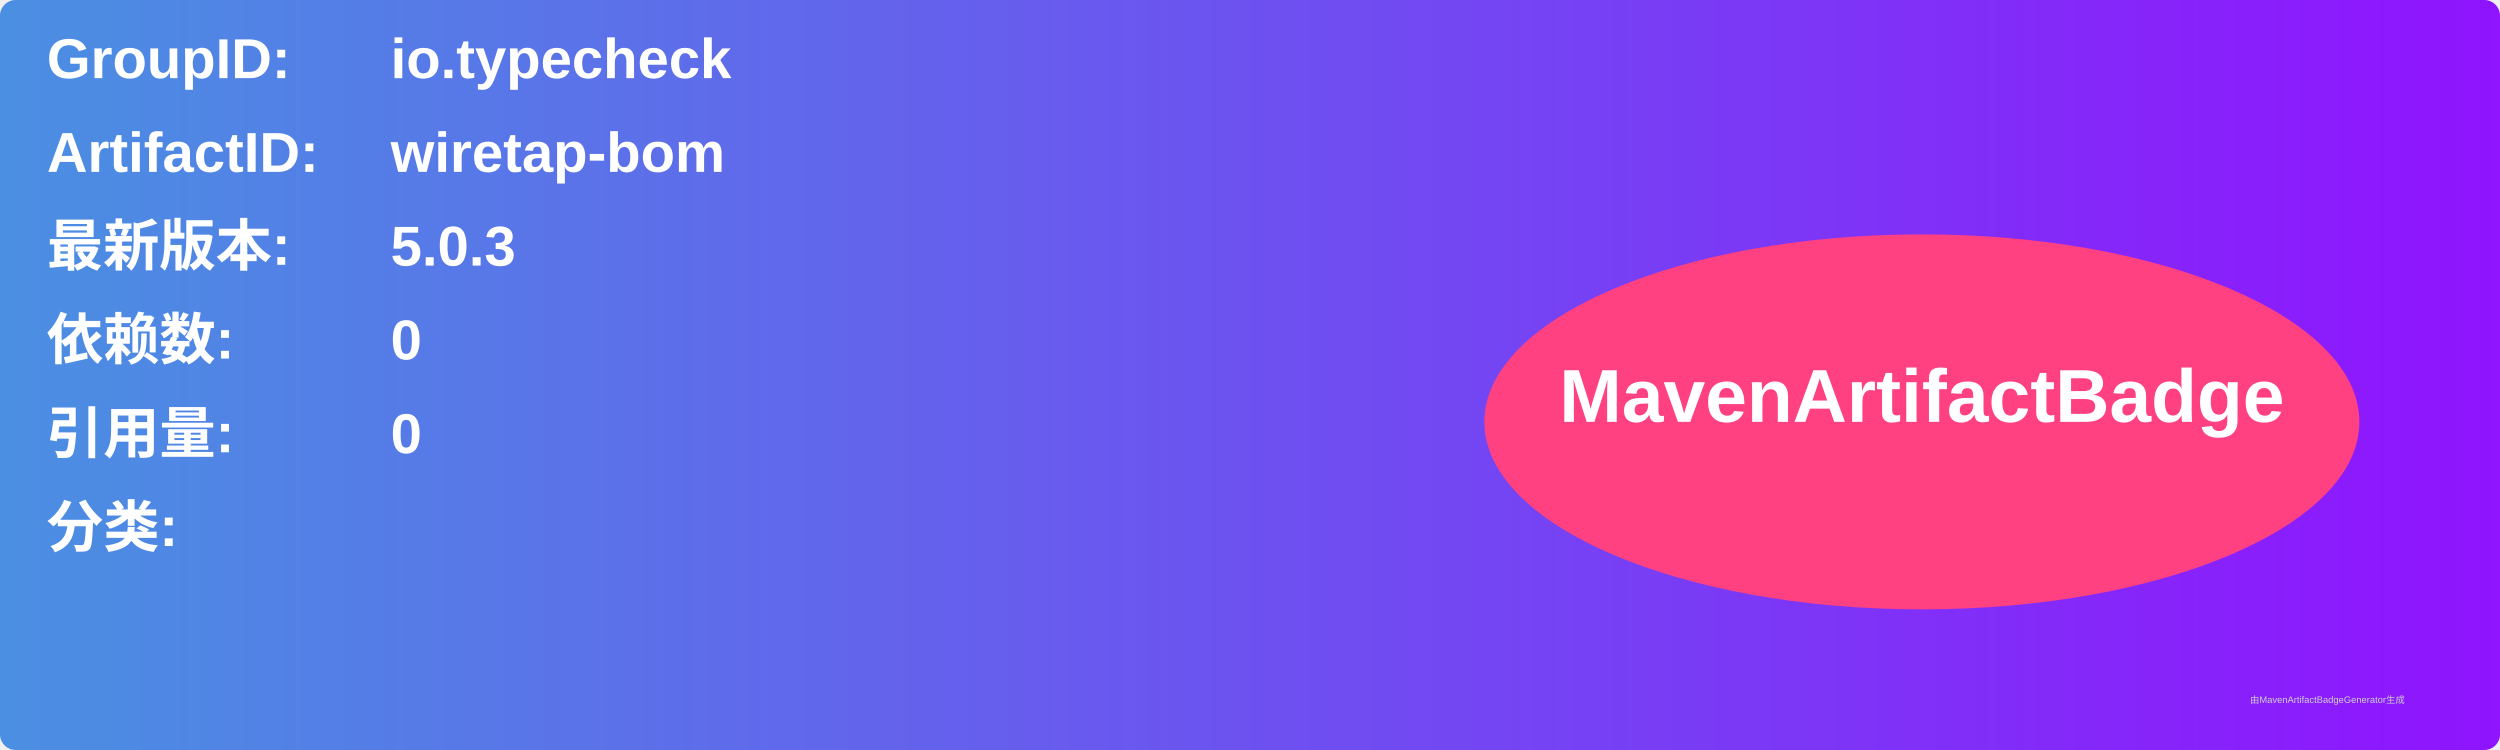
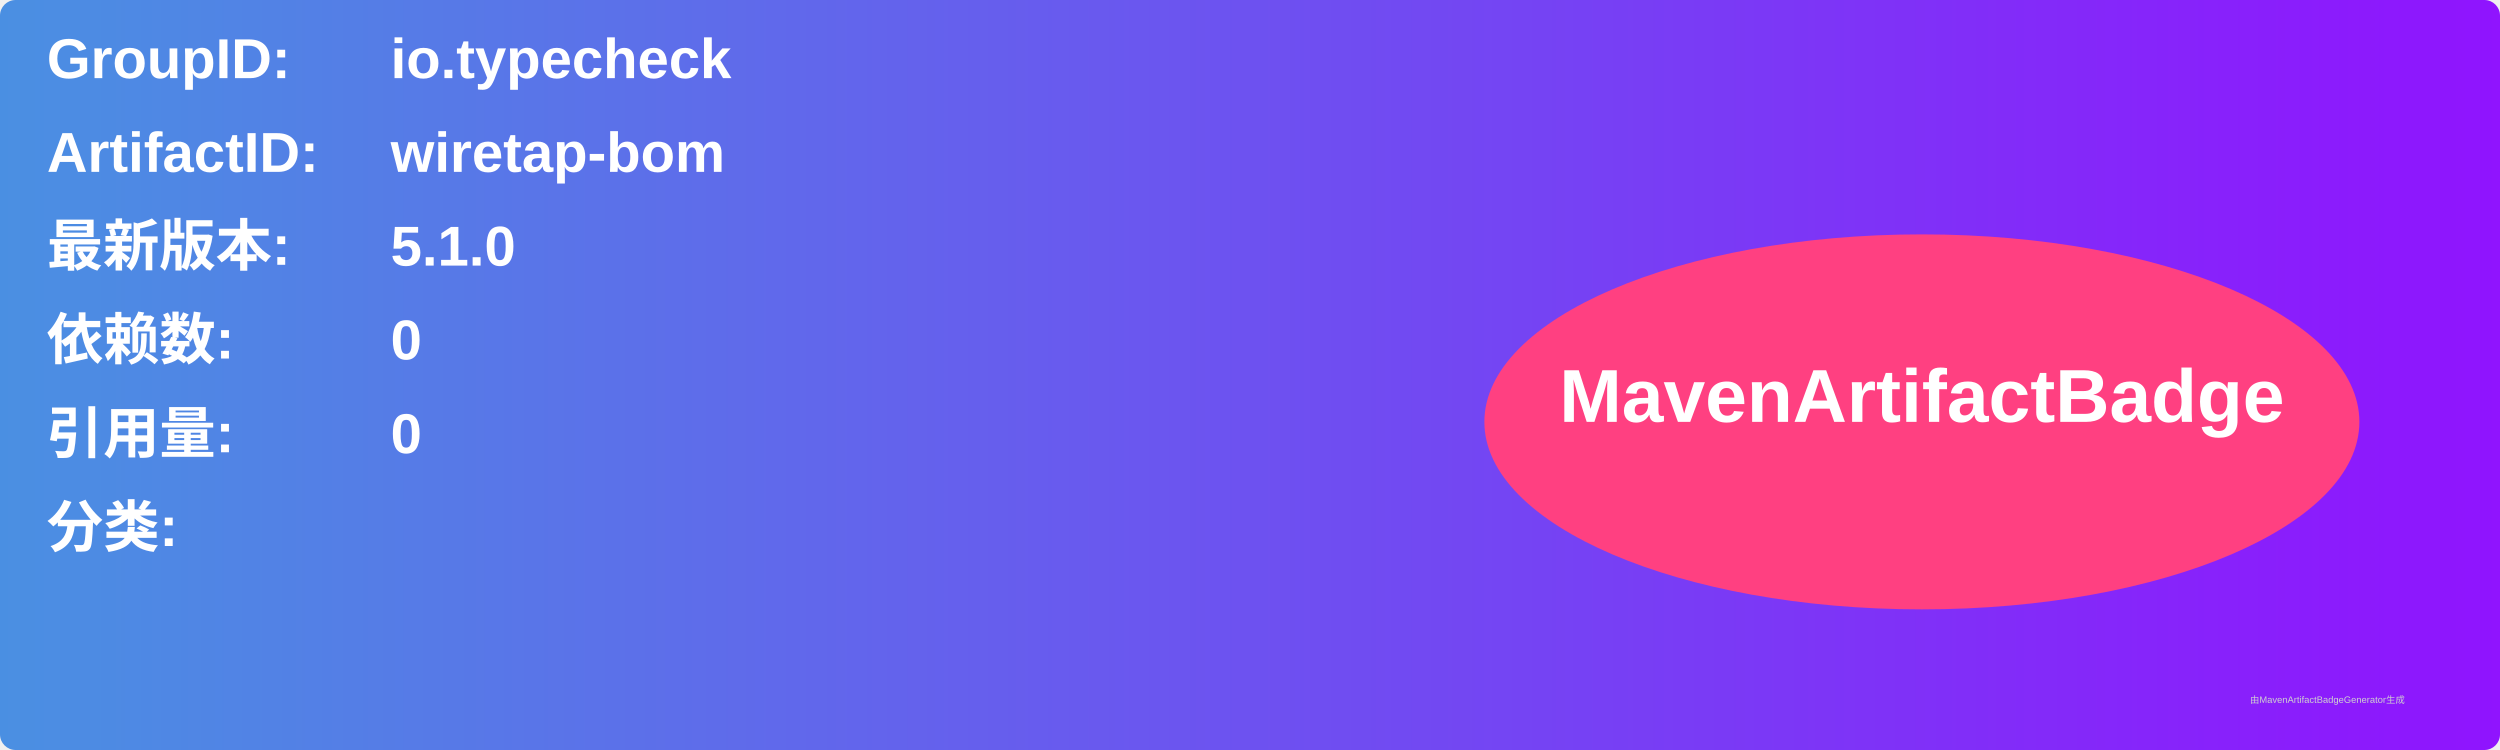
<svg xmlns="http://www.w3.org/2000/svg" width="800" height="240" viewBox="0 0 800 240">
  <linearGradient id="grad" x1="0%" y1="0%" x2="100%" y2="0%">
    <stop offset="0%" stop-color="#4a90e2" />
    <stop offset="100%" stop-color="#9013fe" />
  </linearGradient>
  <rect width="100%" height="100%" rx="5" ry="5" fill="url(#grad)" />
  <g transform="translate(15, 15)">
    <text x="0" y="10" font-family="Arial" font-size="18" fill="white" font-weight="bold" width="260">GroupID:</text>
    <text x="110" y="10" font-family="Arial" font-size="18" fill="white" font-weight="bold" width="460">io.typecheck</text>
    <text x="0" y="40" font-family="Arial" font-size="18" fill="white" font-weight="bold" width="260">ArtifactID:</text>
    <text x="110" y="40" font-family="Arial" font-size="18" fill="white" font-weight="bold" width="460">wiretap-bom</text>
    <text x="0" y="70" font-family="Arial" font-size="18" fill="white" font-weight="bold">最新版本:</text>
    <text x="110" y="70" font-family="Arial" font-size="18" fill="white" font-weight="bold">
-       <tspan font-weight="bold">5.0.3</tspan>
+       <tspan font-weight="bold">5.1.0</tspan>
    </text>
    <text x="0" y="100" font-family="Arial" font-size="18" fill="white" font-weight="bold">依赖数: </text>
    <text x="110" y="100" font-family="Arial" font-size="18" fill="white">
      <tspan font-weight="bold">0</tspan>
    </text>
    <text x="0" y="130" font-family="Arial" font-size="18" fill="white" font-weight="bold">引用量: </text>
    <text x="110" y="130" font-family="Arial" font-size="18" fill="white">
      <tspan font-weight="bold">0</tspan>
    </text>
    <text x="0" y="160" font-family="Arial" font-size="18" fill="white" font-weight="bold">分类:</text>
    <text x="10" y="190" font-family="Arial" font-size="10" fill="white">
      <tspan font-weight="bold" />
    </text>
    <ellipse cx="600" cy="120" rx="140" ry="60" fill="#ff4081" />
    <text x="600" y="120" text-anchor="middle" font-family="Arial" font-size="24" fill="white" font-weight="bold">MavenArtifactBadge</text>
  </g>
  <text x="720" y="225" font-family="Arial" font-size="3" fill="#d0d0d0">由MavenArtifactBadgeGenerator生成</text>
</svg>
